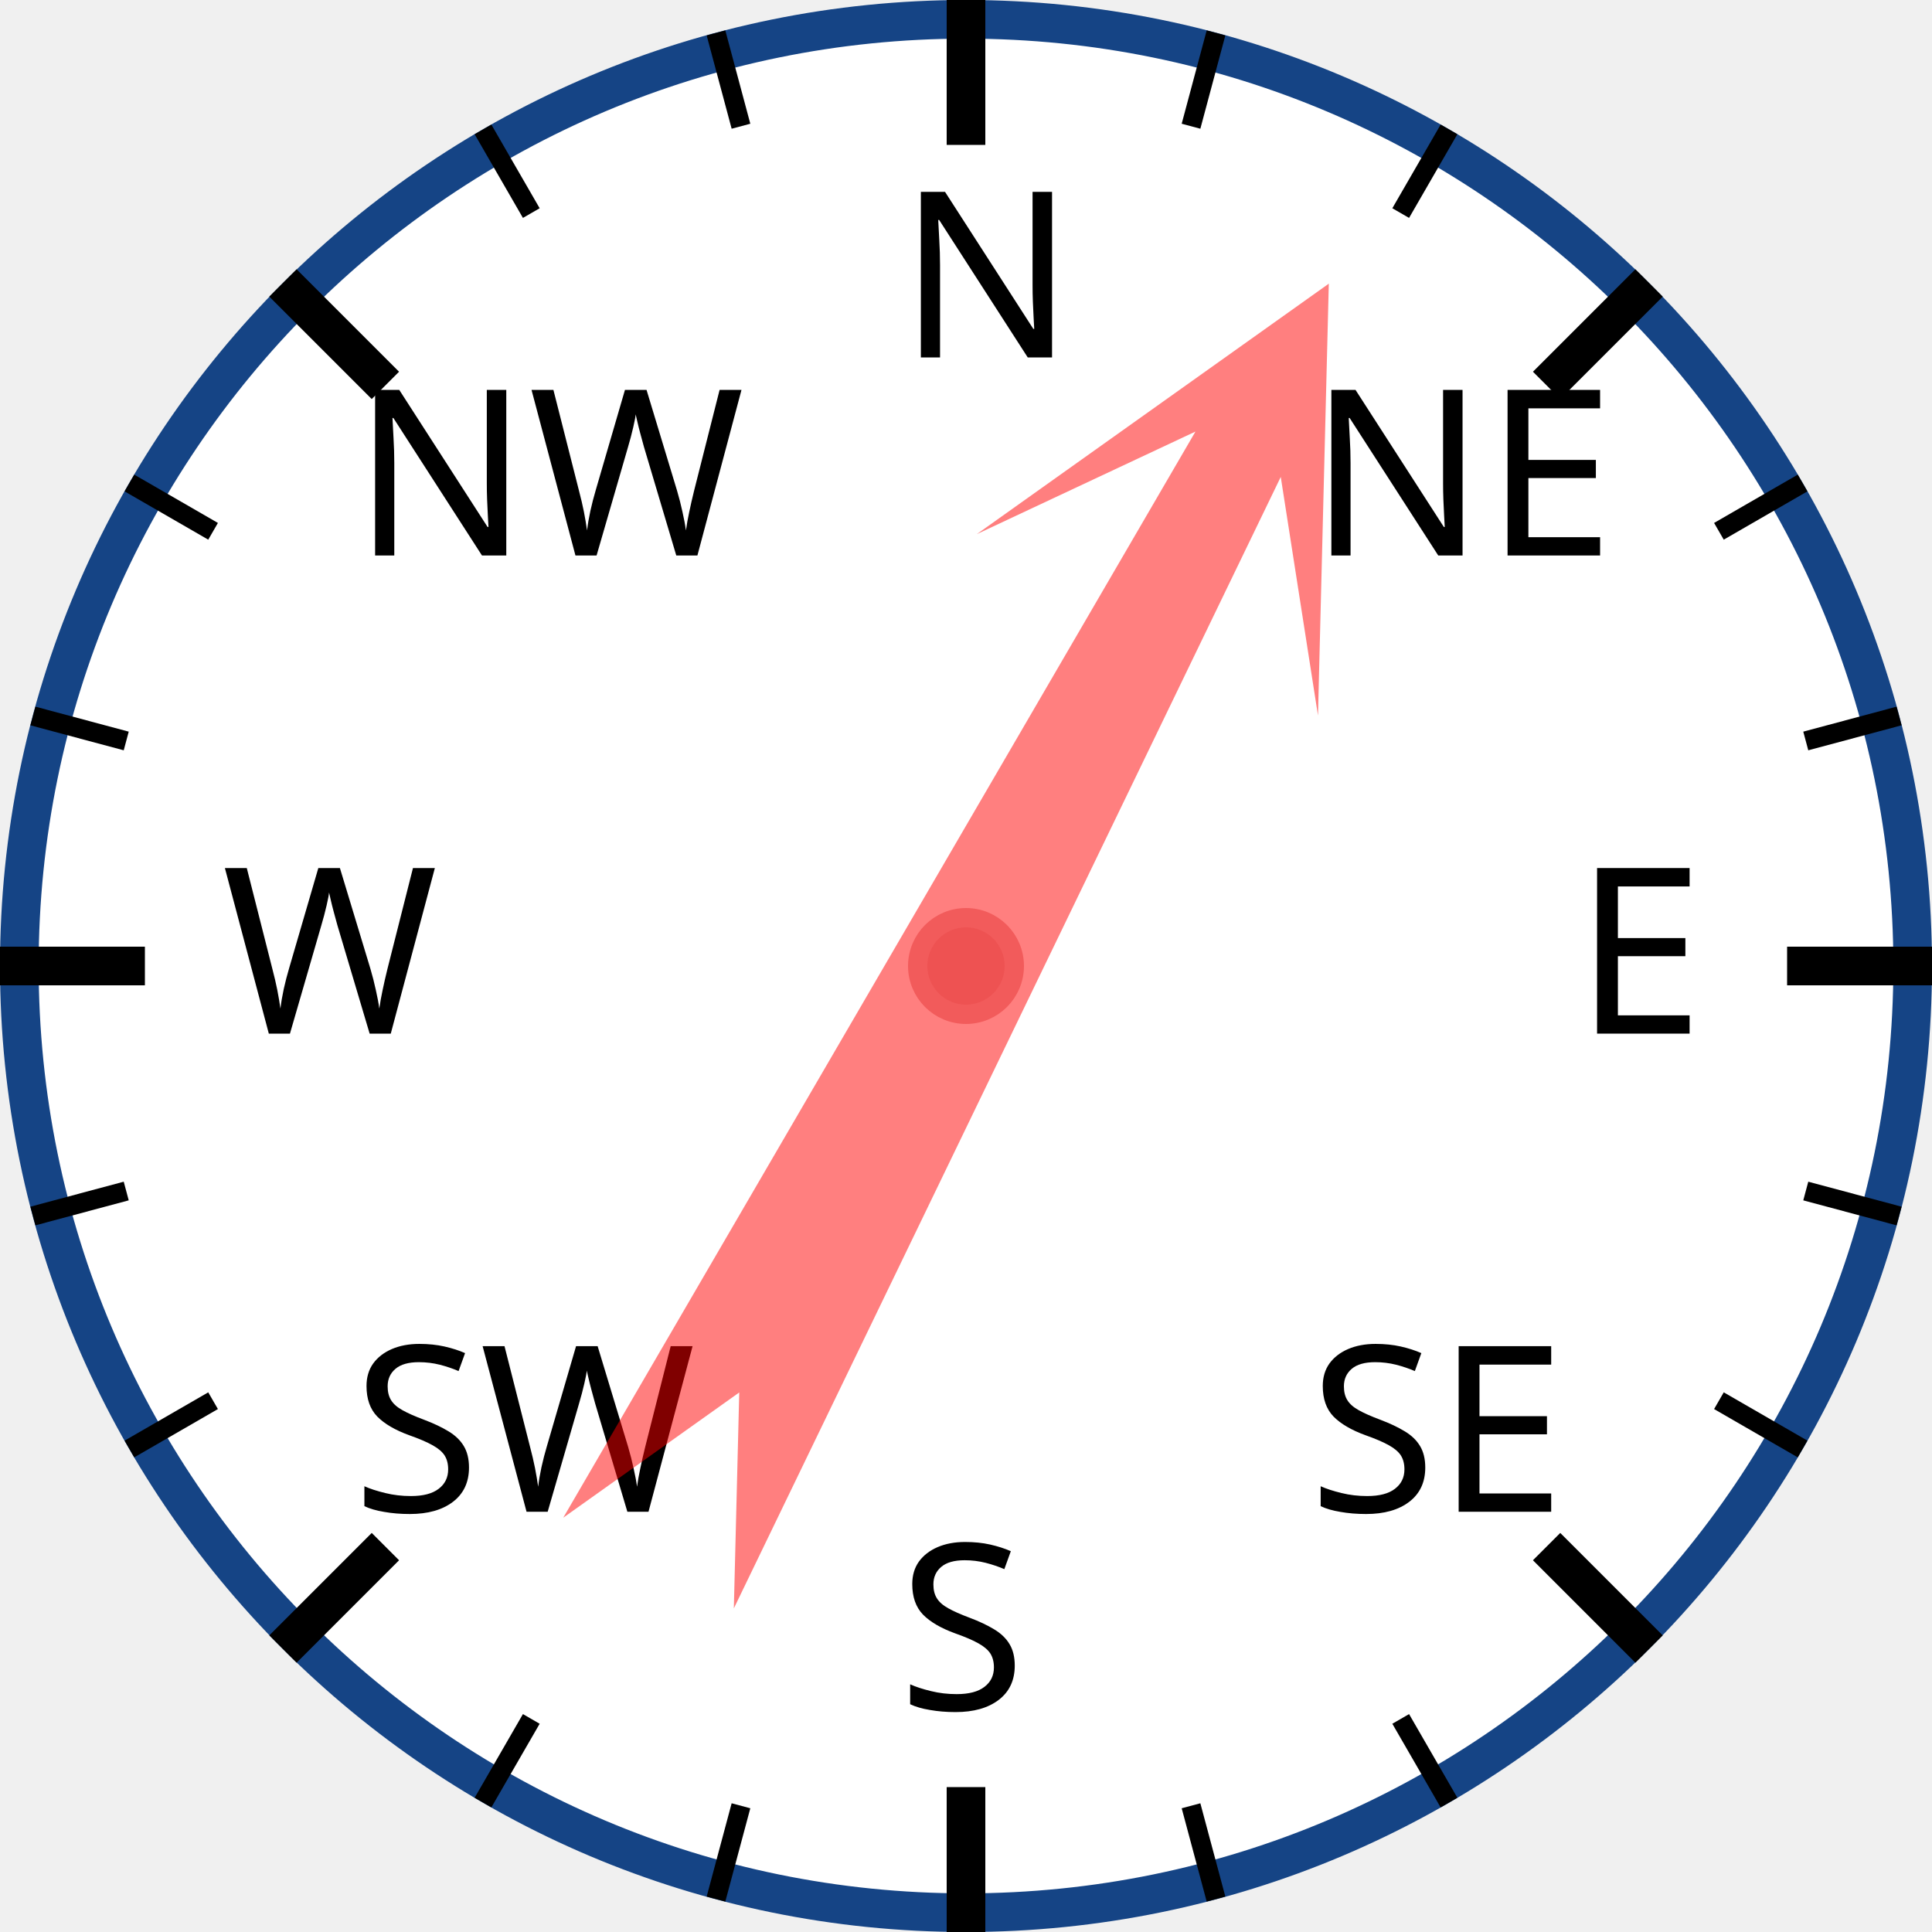
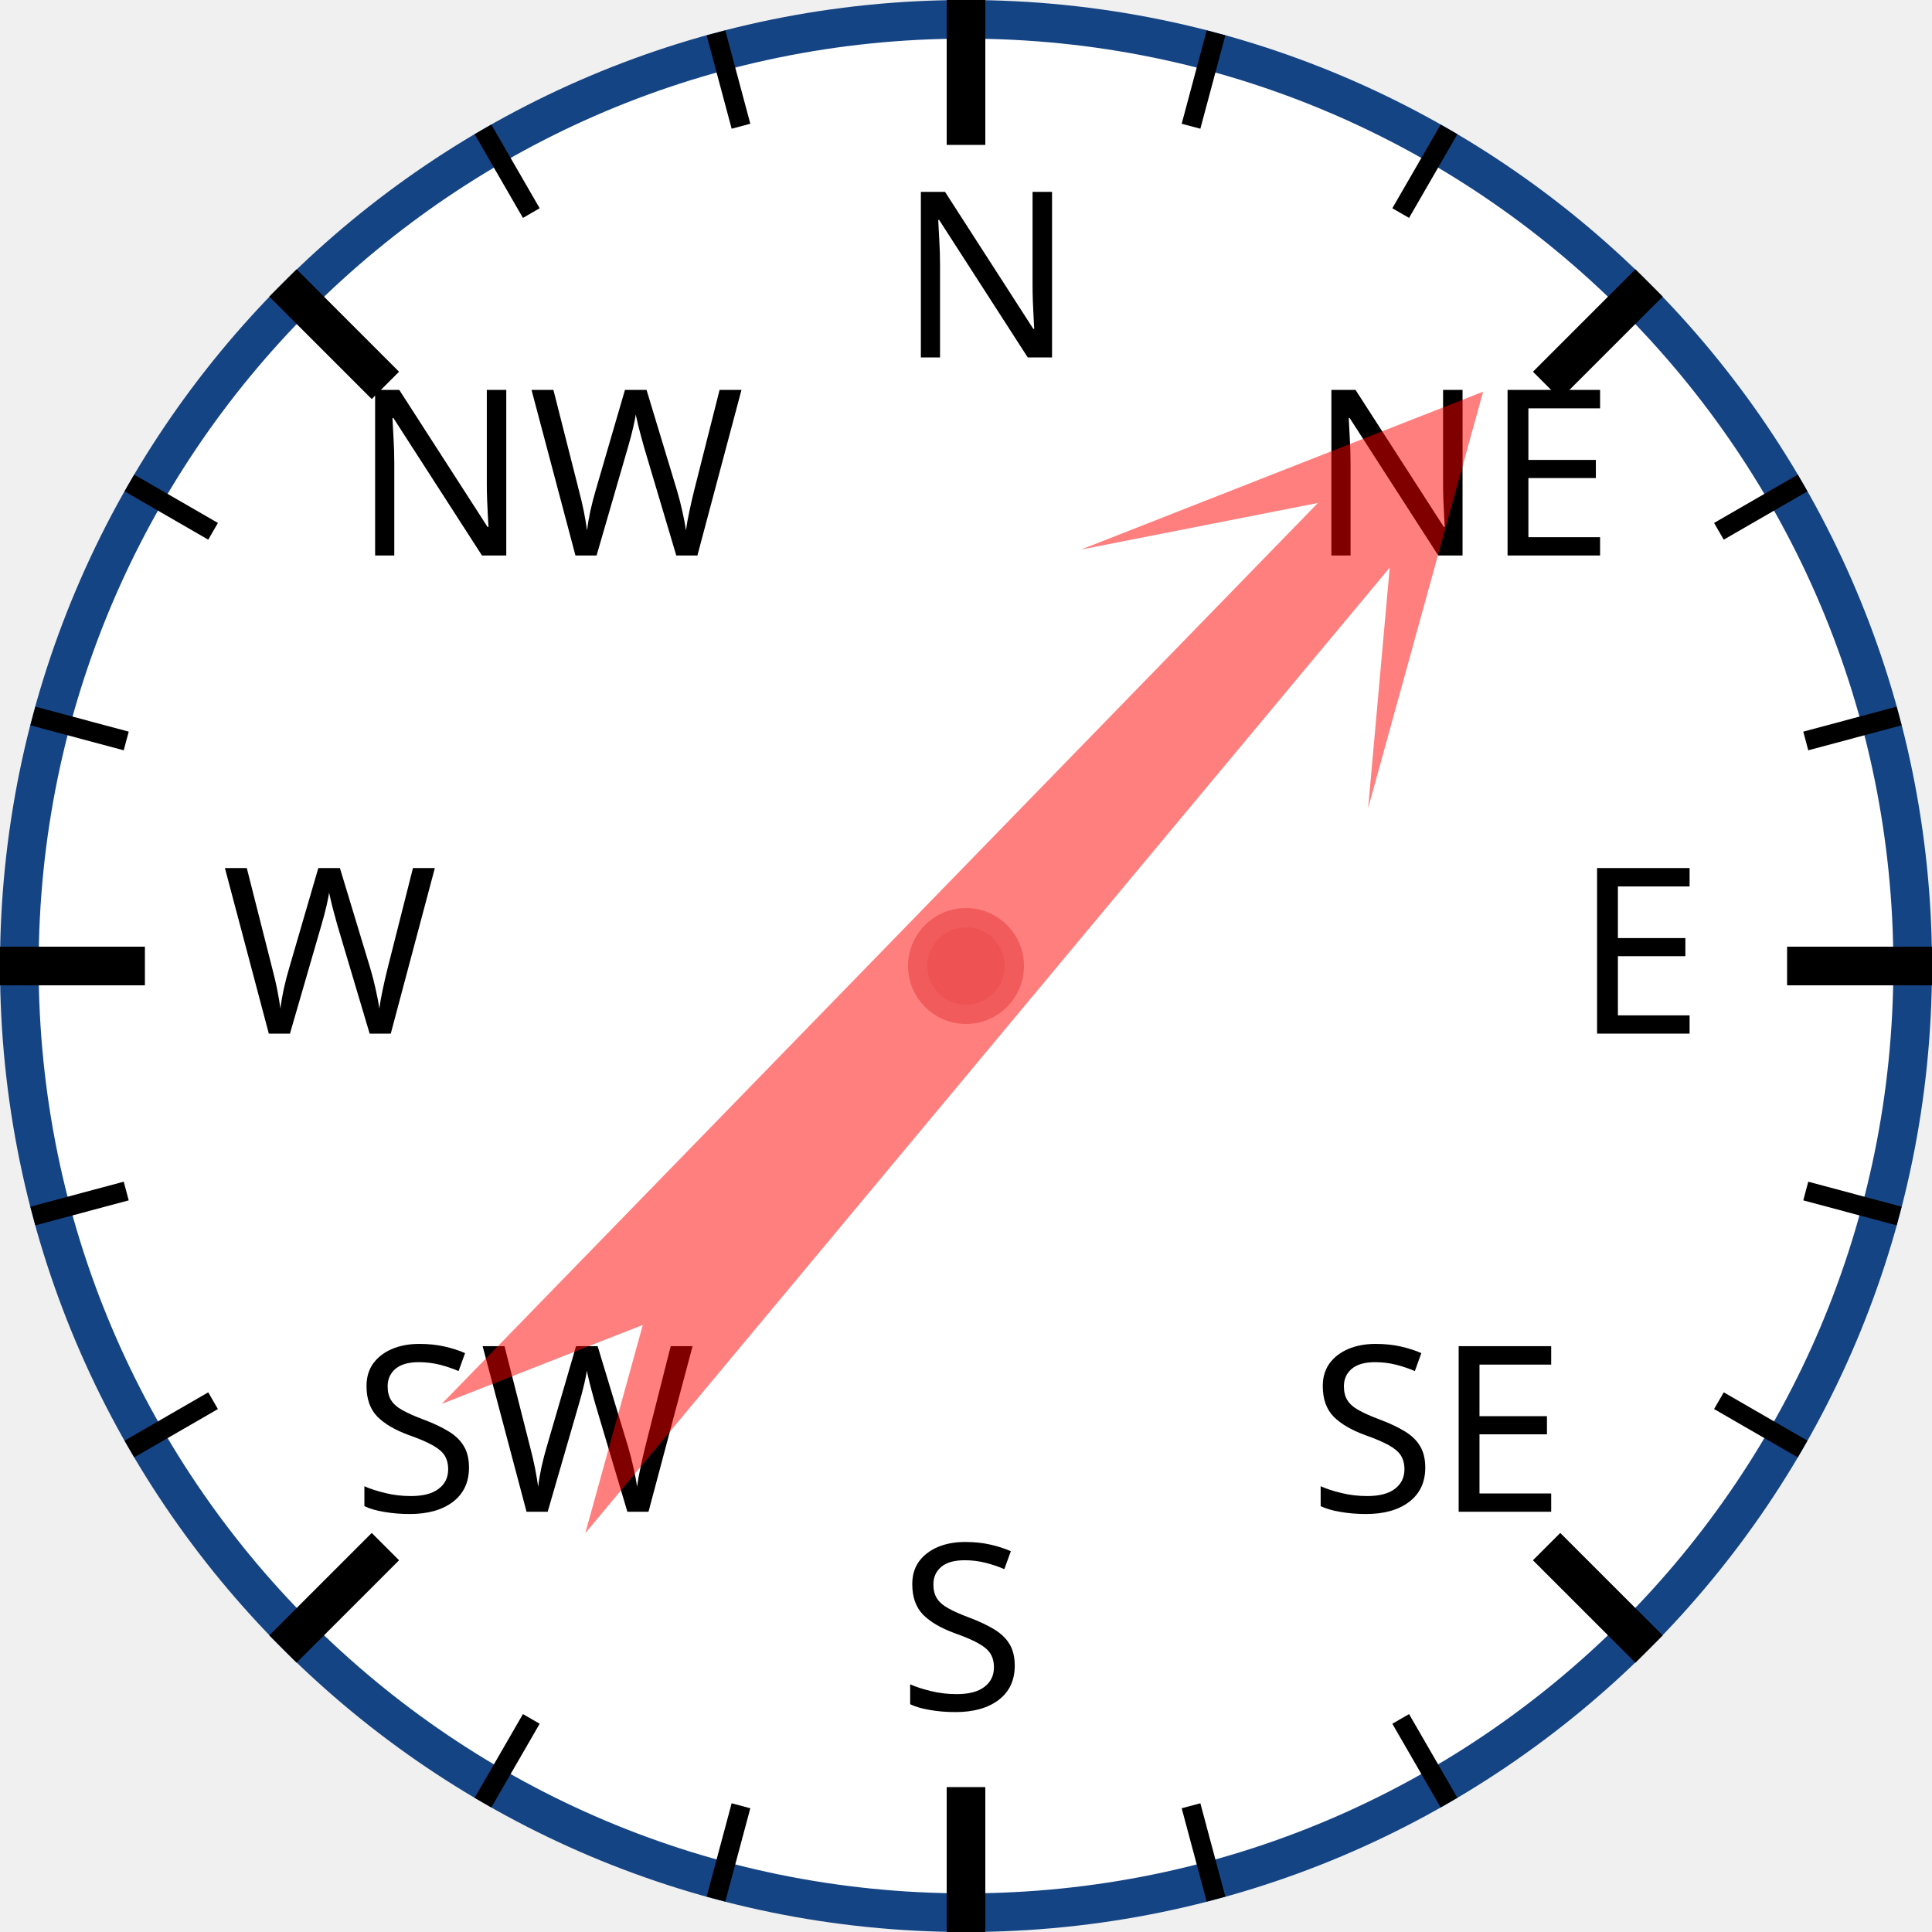
<svg xmlns="http://www.w3.org/2000/svg" width="120px" height="120px" viewBox="0 0 200 200">
  <circle cx="100" cy="100" r="98" style="fill: white; stroke: #154485; stroke-width: 4;" />
  <text x="93.0" y="37.0" style="font-family: sans-serif; font-size: 18pt;">N</text>
  <line x1="100.0" y1="0.0" x2="100.0" y2="15.0" style="stroke: black; stroke-width: 4;" />
  <line x1="74.118" y1="3.407" x2="76.706" y2="13.067" style="stroke: black; stroke-width: 2;" />
  <line x1="50" y1="13.397" x2="55" y2="22.058" style="stroke: black; stroke-width: 2;" />
  <text x="36.503" y="57.503" style="font-family: sans-serif; font-size: 18pt;">NW</text>
  <line x1="29.289" y1="29.289" x2="39.896" y2="39.896" style="stroke: black; stroke-width: 4;" />
  <line x1="13.397" y1="50" x2="22.058" y2="55" style="stroke: black; stroke-width: 2;" />
  <line x1="3.407" y1="74.118" x2="13.067" y2="76.706" style="stroke: black; stroke-width: 2;" />
  <text x="23.0" y="107.0" style="font-family: sans-serif; font-size: 18pt;">W</text>
  <line x1="0.0" y1="100.0" x2="15.0" y2="100.0" style="stroke: black; stroke-width: 4;" />
  <line x1="3.407" y1="125.882" x2="13.067" y2="123.294" style="stroke: black; stroke-width: 2;" />
  <line x1="13.397" y1="150" x2="22.058" y2="145" style="stroke: black; stroke-width: 2;" />
  <text x="36.503" y="156.497" style="font-family: sans-serif; font-size: 18pt;">SW</text>
  <line x1="29.289" y1="170.711" x2="39.896" y2="160.104" style="stroke: black; stroke-width: 4;" />
  <line x1="50" y1="186.603" x2="55" y2="177.942" style="stroke: black; stroke-width: 2;" />
  <line x1="74.118" y1="196.593" x2="76.706" y2="186.933" style="stroke: black; stroke-width: 2;" />
  <text x="93" y="177.0" style="font-family: sans-serif; font-size: 18pt;">S</text>
  <line x1="100" y1="200.0" x2="100" y2="185.0" style="stroke: black; stroke-width: 4;" />
  <line x1="125.882" y1="196.593" x2="123.294" y2="186.933" style="stroke: black; stroke-width: 2;" />
  <line x1="150.0" y1="186.603" x2="145.0" y2="177.942" style="stroke: black; stroke-width: 2;" />
  <text x="135.497" y="156.497" style="font-family: sans-serif; font-size: 18pt;">SE</text>
  <line x1="170.711" y1="170.711" x2="160.104" y2="160.104" style="stroke: black; stroke-width: 4;" />
  <line x1="186.603" y1="150" x2="177.942" y2="145" style="stroke: black; stroke-width: 2;" />
  <line x1="196.593" y1="125.882" x2="186.933" y2="123.294" style="stroke: black; stroke-width: 2;" />
  <text x="163.0" y="107" style="font-family: sans-serif; font-size: 18pt;">E</text>
  <line x1="200.0" y1="100" x2="185.0" y2="100" style="stroke: black; stroke-width: 4;" />
  <line x1="196.593" y1="74.118" x2="186.933" y2="76.706" style="stroke: black; stroke-width: 2;" />
  <line x1="186.603" y1="50" x2="177.942" y2="55" style="stroke: black; stroke-width: 2;" />
  <text x="135.497" y="57.503" style="font-family: sans-serif; font-size: 18pt;">NE</text>
  <line x1="170.711" y1="29.289" x2="160.104" y2="39.896" style="stroke: black; stroke-width: 4;" />
  <line x1="150" y1="13.397" x2="145" y2="22.058" style="stroke: black; stroke-width: 2;" />
  <line x1="125.882" y1="3.407" x2="123.294" y2="13.067" style="stroke: black; stroke-width: 2;" />
-   <polygon points="100 20 120 60 105 40 110 170 100 150 90 170 95 40 80 60" style="fill: red; fill-opacity: 0.5;" transform="rotate(28,100,100)" />
+   <polygon points="100 20 120 60 105 40 110 170 100 150 90 170 95 40 80 60" style="fill: red; fill-opacity: 0.5;" transform="rotate(42,100,100)" />
  <circle cx="100" cy="100" r="5" style="fill: #EE5252; stroke: #F25B5B; stroke-width: 2;" />
</svg>
